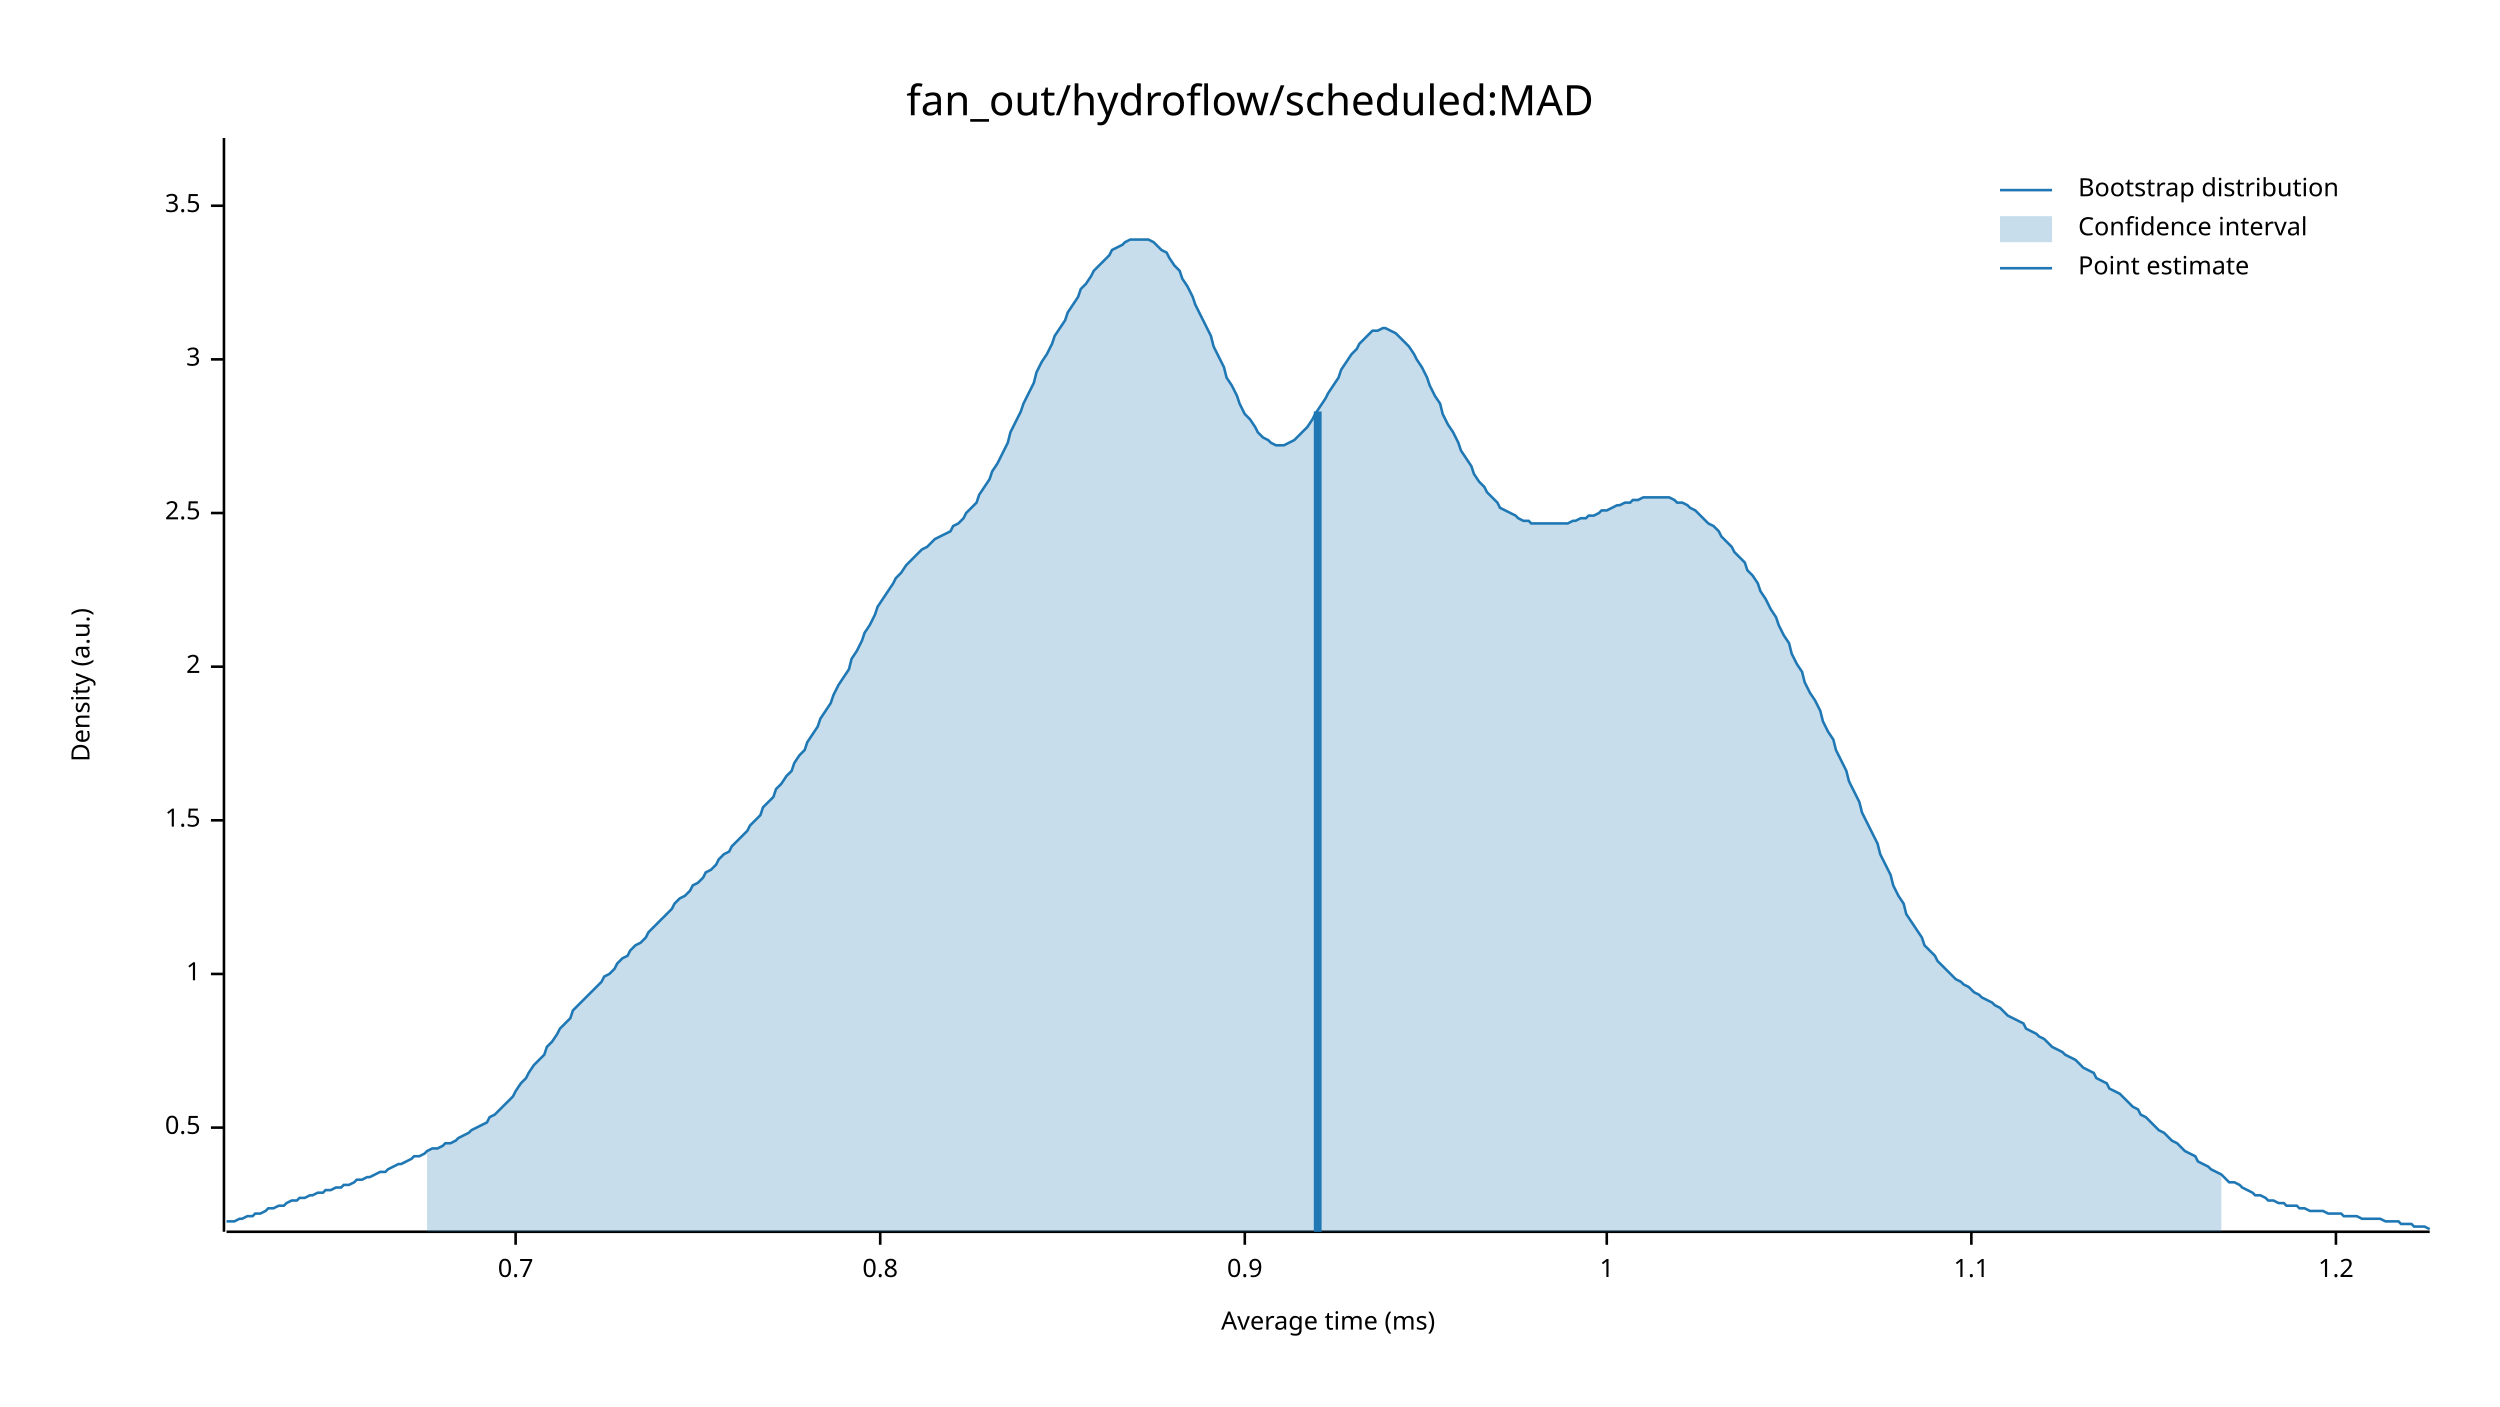
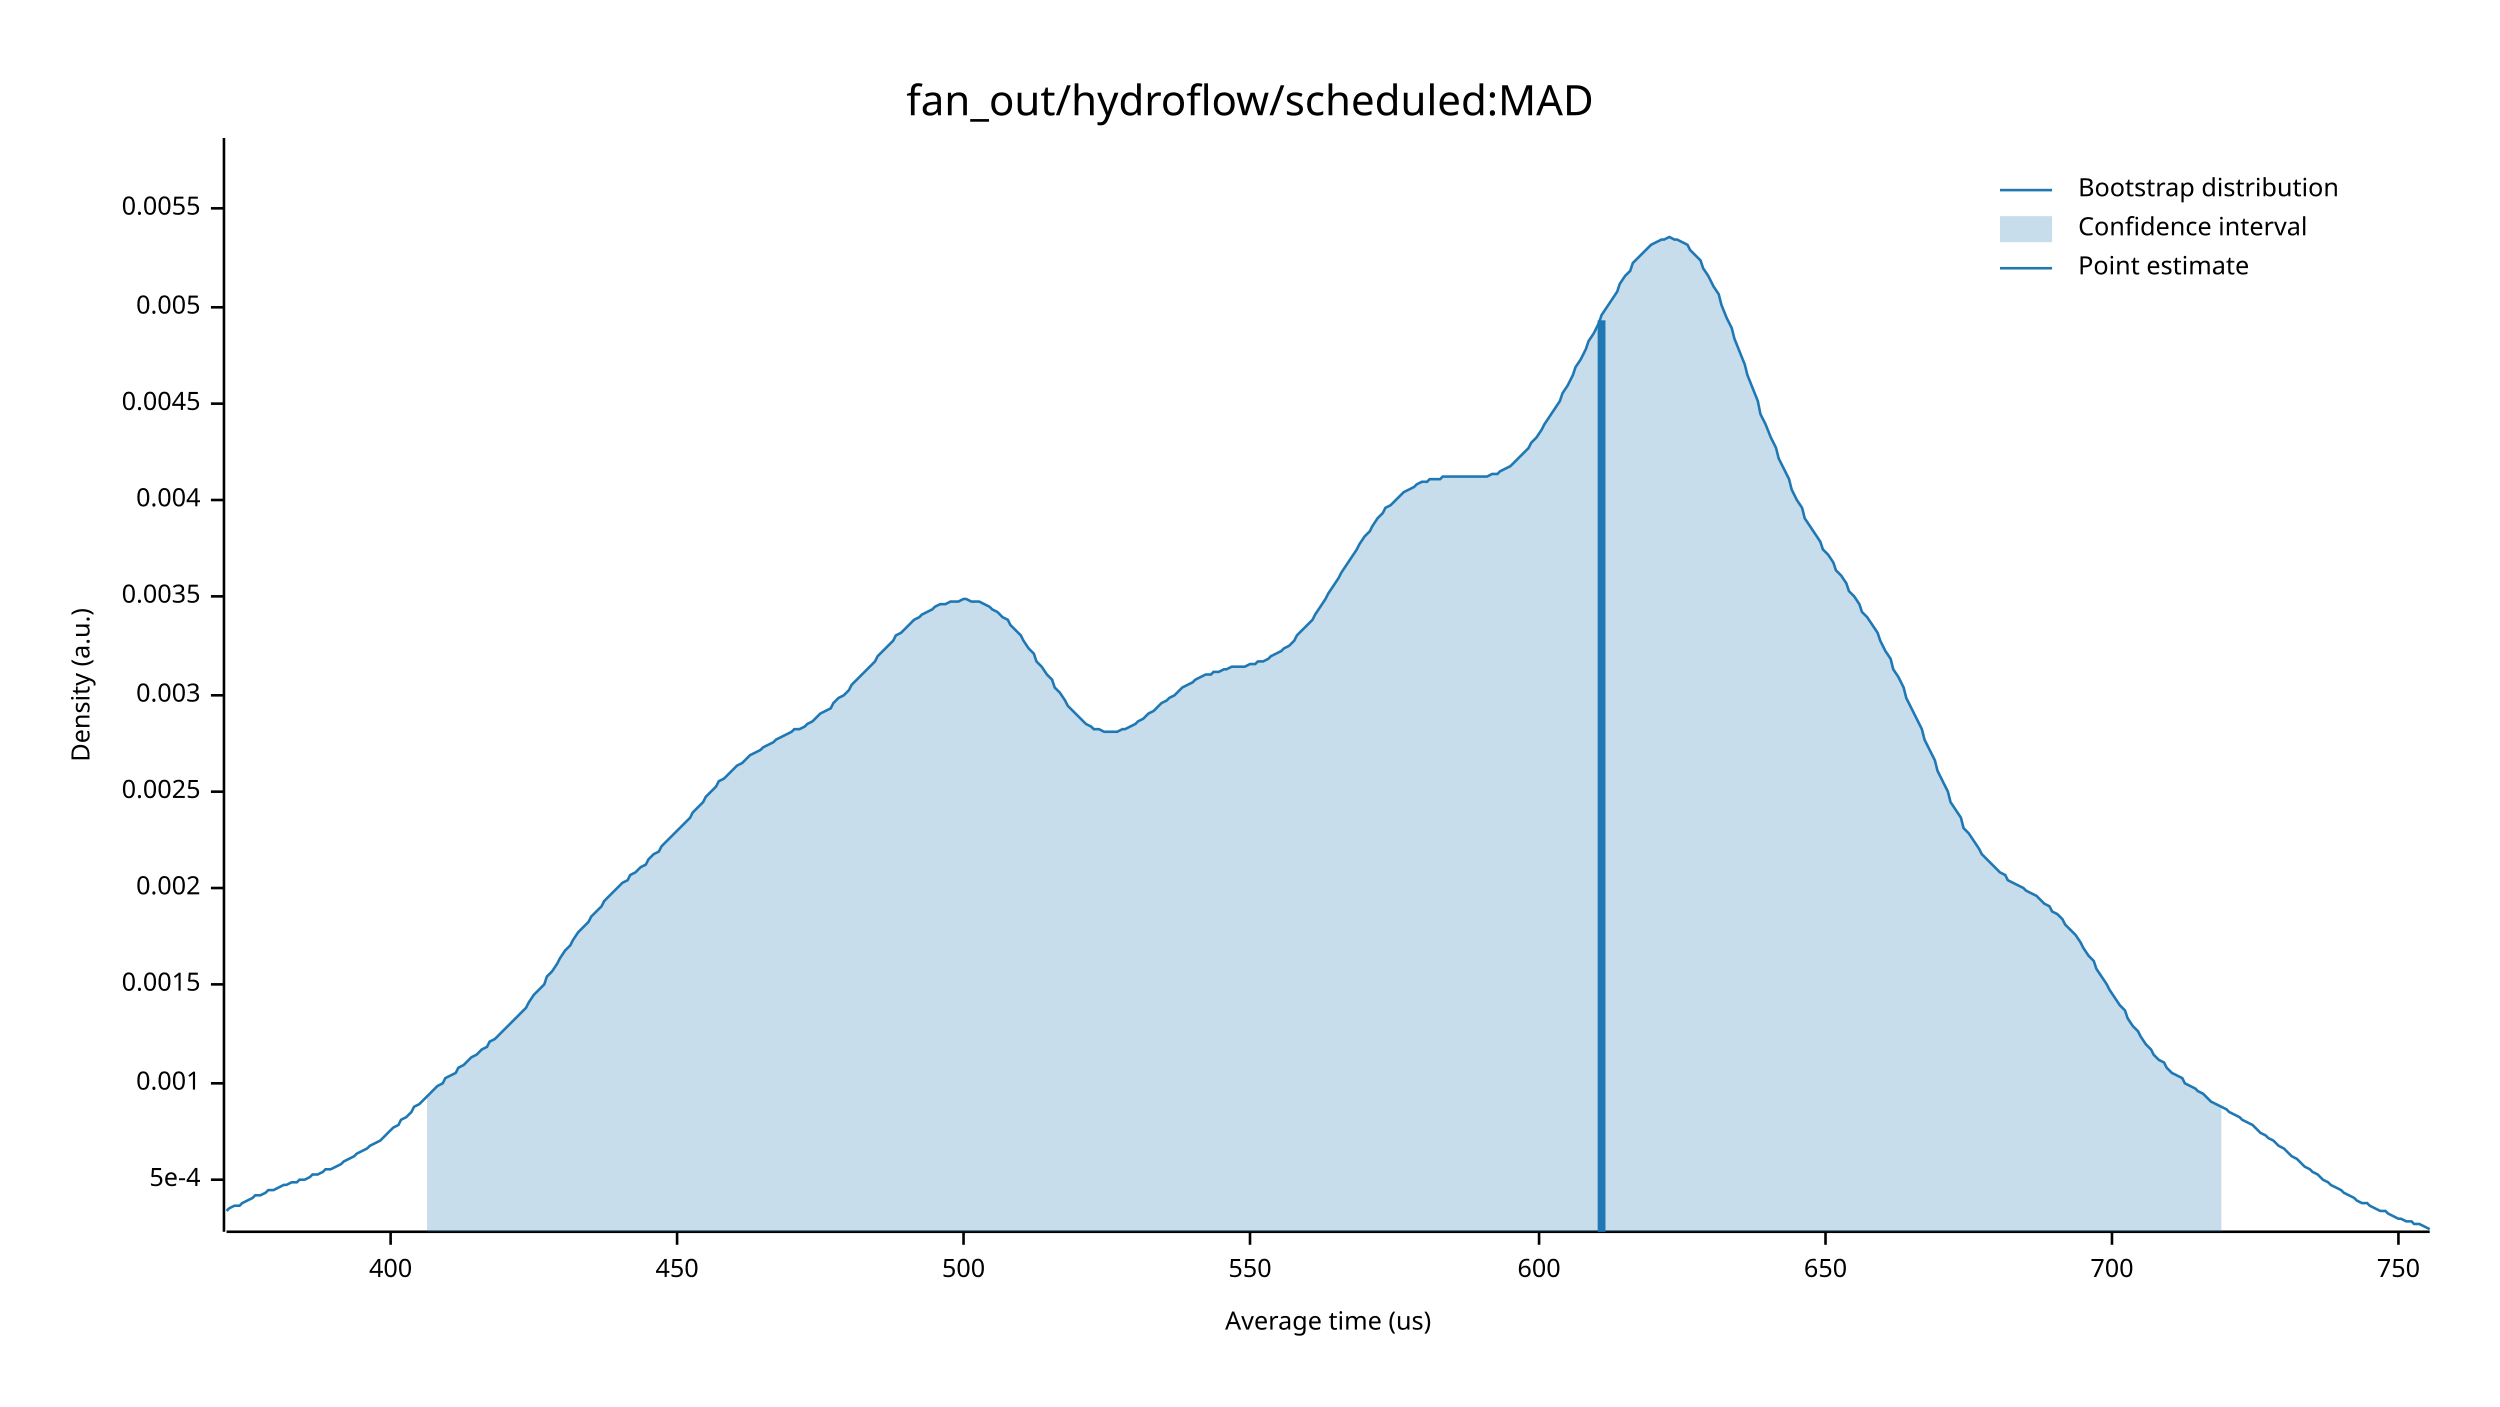
<svg xmlns="http://www.w3.org/2000/svg" width="960" height="540" viewBox="0 0 960 540">
  <text x="480" y="32" dy="0.76em" text-anchor="middle" font-family="sans-serif" font-size="16.129" opacity="1" fill="#000000">
fan_out/hydroflow/scheduled:MAD
</text>
  <text x="27" y="263" dy="0.76em" text-anchor="middle" font-family="sans-serif" font-size="9.677" opacity="1" fill="#000000" transform="rotate(270, 27, 263)">
Density (a.u.)
</text>
  <text x="510" y="513" dy="-0.5ex" text-anchor="middle" font-family="sans-serif" font-size="9.677" opacity="1" fill="#000000">
- Average time (ms)
+ Average time (us)
</text>
  <polyline fill="none" opacity="1" stroke="#000000" stroke-width="1" points="86,53 86,473 " />
-   <text x="77" y="433" dy="0.5ex" text-anchor="end" font-family="sans-serif" font-size="9.677" opacity="1" fill="#000000">
- 0.5
+   <text x="77" y="453" dy="0.5ex" text-anchor="end" font-family="sans-serif" font-size="9.677" opacity="1" fill="#000000">
+ 5e-4
</text>
-   <polyline fill="none" opacity="1" stroke="#000000" stroke-width="1" points="81,433 86,433 " />
-   <text x="77" y="374" dy="0.5ex" text-anchor="end" font-family="sans-serif" font-size="9.677" opacity="1" fill="#000000">
- 1
+   <polyline fill="none" opacity="1" stroke="#000000" stroke-width="1" points="81,453 86,453 " />
+   <text x="77" y="416" dy="0.5ex" text-anchor="end" font-family="sans-serif" font-size="9.677" opacity="1" fill="#000000">
+ 0.001
</text>
-   <polyline fill="none" opacity="1" stroke="#000000" stroke-width="1" points="81,374 86,374 " />
-   <text x="77" y="315" dy="0.5ex" text-anchor="end" font-family="sans-serif" font-size="9.677" opacity="1" fill="#000000">
- 1.5
+   <polyline fill="none" opacity="1" stroke="#000000" stroke-width="1" points="81,416 86,416 " />
+   <text x="77" y="378" dy="0.5ex" text-anchor="end" font-family="sans-serif" font-size="9.677" opacity="1" fill="#000000">
+ 0.0015
</text>
-   <polyline fill="none" opacity="1" stroke="#000000" stroke-width="1" points="81,315 86,315 " />
-   <text x="77" y="256" dy="0.5ex" text-anchor="end" font-family="sans-serif" font-size="9.677" opacity="1" fill="#000000">
- 2
+   <polyline fill="none" opacity="1" stroke="#000000" stroke-width="1" points="81,378 86,378 " />
+   <text x="77" y="341" dy="0.5ex" text-anchor="end" font-family="sans-serif" font-size="9.677" opacity="1" fill="#000000">
+ 0.002
</text>
-   <polyline fill="none" opacity="1" stroke="#000000" stroke-width="1" points="81,256 86,256 " />
-   <text x="77" y="197" dy="0.5ex" text-anchor="end" font-family="sans-serif" font-size="9.677" opacity="1" fill="#000000">
- 2.5
+   <polyline fill="none" opacity="1" stroke="#000000" stroke-width="1" points="81,341 86,341 " />
+   <text x="77" y="304" dy="0.5ex" text-anchor="end" font-family="sans-serif" font-size="9.677" opacity="1" fill="#000000">
+ 0.0025
</text>
-   <polyline fill="none" opacity="1" stroke="#000000" stroke-width="1" points="81,197 86,197 " />
-   <text x="77" y="138" dy="0.5ex" text-anchor="end" font-family="sans-serif" font-size="9.677" opacity="1" fill="#000000">
- 3
+   <polyline fill="none" opacity="1" stroke="#000000" stroke-width="1" points="81,304 86,304 " />
+   <text x="77" y="267" dy="0.5ex" text-anchor="end" font-family="sans-serif" font-size="9.677" opacity="1" fill="#000000">
+ 0.003
</text>
-   <polyline fill="none" opacity="1" stroke="#000000" stroke-width="1" points="81,138 86,138 " />
-   <text x="77" y="79" dy="0.5ex" text-anchor="end" font-family="sans-serif" font-size="9.677" opacity="1" fill="#000000">
- 3.5
+   <polyline fill="none" opacity="1" stroke="#000000" stroke-width="1" points="81,267 86,267 " />
+   <text x="77" y="229" dy="0.5ex" text-anchor="end" font-family="sans-serif" font-size="9.677" opacity="1" fill="#000000">
+ 0.0035
</text>
-   <polyline fill="none" opacity="1" stroke="#000000" stroke-width="1" points="81,79 86,79 " />
+   <polyline fill="none" opacity="1" stroke="#000000" stroke-width="1" points="81,229 86,229 " />
+   <text x="77" y="192" dy="0.5ex" text-anchor="end" font-family="sans-serif" font-size="9.677" opacity="1" fill="#000000">
+ 0.004
+ </text>
+   <polyline fill="none" opacity="1" stroke="#000000" stroke-width="1" points="81,192 86,192 " />
+   <text x="77" y="155" dy="0.5ex" text-anchor="end" font-family="sans-serif" font-size="9.677" opacity="1" fill="#000000">
+ 0.0045
+ </text>
+   <polyline fill="none" opacity="1" stroke="#000000" stroke-width="1" points="81,155 86,155 " />
+   <text x="77" y="118" dy="0.5ex" text-anchor="end" font-family="sans-serif" font-size="9.677" opacity="1" fill="#000000">
+ 0.005
+ </text>
+   <polyline fill="none" opacity="1" stroke="#000000" stroke-width="1" points="81,118 86,118 " />
+   <text x="77" y="80" dy="0.5ex" text-anchor="end" font-family="sans-serif" font-size="9.677" opacity="1" fill="#000000">
+ 0.0055
+ </text>
+   <polyline fill="none" opacity="1" stroke="#000000" stroke-width="1" points="81,80 86,80 " />
  <polyline fill="none" opacity="1" stroke="#000000" stroke-width="1" points="87,473 933,473 " />
-   <text x="198" y="483" dy="0.76em" text-anchor="middle" font-family="sans-serif" font-size="9.677" opacity="1" fill="#000000">
- 0.7
+   <text x="150" y="483" dy="0.76em" text-anchor="middle" font-family="sans-serif" font-size="9.677" opacity="1" fill="#000000">
+ 400
</text>
-   <polyline fill="none" opacity="1" stroke="#000000" stroke-width="1" points="198,473 198,478 " />
-   <text x="338" y="483" dy="0.76em" text-anchor="middle" font-family="sans-serif" font-size="9.677" opacity="1" fill="#000000">
- 0.8
+   <polyline fill="none" opacity="1" stroke="#000000" stroke-width="1" points="150,473 150,478 " />
+   <text x="260" y="483" dy="0.76em" text-anchor="middle" font-family="sans-serif" font-size="9.677" opacity="1" fill="#000000">
+ 450
</text>
-   <polyline fill="none" opacity="1" stroke="#000000" stroke-width="1" points="338,473 338,478 " />
-   <text x="478" y="483" dy="0.76em" text-anchor="middle" font-family="sans-serif" font-size="9.677" opacity="1" fill="#000000">
- 0.9
+   <polyline fill="none" opacity="1" stroke="#000000" stroke-width="1" points="260,473 260,478 " />
+   <text x="370" y="483" dy="0.76em" text-anchor="middle" font-family="sans-serif" font-size="9.677" opacity="1" fill="#000000">
+ 500
</text>
-   <polyline fill="none" opacity="1" stroke="#000000" stroke-width="1" points="478,473 478,478 " />
-   <text x="617" y="483" dy="0.76em" text-anchor="middle" font-family="sans-serif" font-size="9.677" opacity="1" fill="#000000">
- 1
+   <polyline fill="none" opacity="1" stroke="#000000" stroke-width="1" points="370,473 370,478 " />
+   <text x="480" y="483" dy="0.76em" text-anchor="middle" font-family="sans-serif" font-size="9.677" opacity="1" fill="#000000">
+ 550
</text>
-   <polyline fill="none" opacity="1" stroke="#000000" stroke-width="1" points="617,473 617,478 " />
-   <text x="757" y="483" dy="0.76em" text-anchor="middle" font-family="sans-serif" font-size="9.677" opacity="1" fill="#000000">
- 1.1
+   <polyline fill="none" opacity="1" stroke="#000000" stroke-width="1" points="480,473 480,478 " />
+   <text x="591" y="483" dy="0.76em" text-anchor="middle" font-family="sans-serif" font-size="9.677" opacity="1" fill="#000000">
+ 600
</text>
-   <polyline fill="none" opacity="1" stroke="#000000" stroke-width="1" points="757,473 757,478 " />
-   <text x="897" y="483" dy="0.76em" text-anchor="middle" font-family="sans-serif" font-size="9.677" opacity="1" fill="#000000">
- 1.2
+   <polyline fill="none" opacity="1" stroke="#000000" stroke-width="1" points="591,473 591,478 " />
+   <text x="701" y="483" dy="0.76em" text-anchor="middle" font-family="sans-serif" font-size="9.677" opacity="1" fill="#000000">
+ 650
</text>
-   <polyline fill="none" opacity="1" stroke="#000000" stroke-width="1" points="897,473 897,478 " />
-   <polyline fill="none" opacity="1" stroke="#1F78B4" stroke-width="1" points="87,469 88,469 90,469 92,468 93,468 95,467 97,467 98,466 100,466 102,465 103,464 105,464 107,463 109,463 110,462 112,461 114,461 115,460 117,460 119,459 120,459 122,458 124,458 125,457 127,457 129,456 131,456 132,455 134,455 136,454 137,453 139,453 141,452 142,452 144,451 146,450 148,450 149,449 151,448 153,447 154,447 156,446 158,445 159,444 161,444 163,443 164,442 166,441 168,441 170,440 171,439 173,439 175,438 176,437 178,436 180,435 181,434 183,433 185,432 187,431 188,429 190,428 192,426 193,425 195,423 197,421 198,419 200,416 202,414 203,412 205,409 207,407 209,405 210,402 212,400 214,397 215,395 217,393 219,391 220,388 222,386 224,384 226,382 227,381 229,379 231,377 232,375 234,374 236,372 237,370 239,368 241,367 242,365 244,363 246,362 248,360 249,358 251,356 253,354 254,353 256,351 258,349 259,347 261,345 263,344 265,342 266,340 268,339 270,337 271,335 273,334 275,332 276,330 278,328 280,327 281,325 283,323 285,321 287,319 288,317 290,315 292,313 293,310 295,308 297,306 298,303 300,301 302,298 304,296 305,293 307,290 309,288 310,285 312,282 314,279 315,276 317,273 319,270 320,267 322,263 324,260 326,257 327,253 329,250 331,246 332,243 334,240 336,236 337,233 339,230 341,227 343,224 344,222 346,220 348,217 349,216 351,214 353,212 354,211 356,210 358,208 359,207 361,206 363,205 365,204 366,202 368,201 370,199 371,197 373,195 375,193 376,190 378,187 380,184 381,181 383,178 385,174 387,170 388,166 390,162 392,158 393,155 395,151 397,147 398,143 400,139 402,136 404,132 405,129 407,126 409,123 410,120 412,117 414,114 415,111 417,109 419,106 420,104 422,102 424,100 426,98 427,96 429,95 431,94 432,93 434,92 436,92 437,92 439,92 441,92 443,93 444,94 446,96 448,97 449,99 451,102 453,104 454,107 456,110 458,114 459,117 461,121 463,125 465,129 466,133 468,137 470,141 471,145 473,148 475,152 476,155 478,159 480,161 482,164 483,166 485,168 487,169 488,170 490,171 492,171 493,171 495,170 497,169 498,168 500,166 502,164 504,161 505,159 507,156 509,153 510,151 512,148 514,145 515,142 517,139 519,136 521,134 522,132 524,130 526,128 527,127 529,127 531,126 532,126 534,127 536,128 537,129 539,131 541,133 543,136 544,138 546,141 548,145 549,148 551,152 553,155 554,159 556,163 558,166 560,170 561,173 563,176 565,179 566,182 568,185 570,187 571,189 573,191 575,193 576,195 578,196 580,197 582,198 583,199 585,200 587,200 588,201 590,201 592,201 593,201 595,201 597,201 599,201 600,201 602,201 604,200 605,200 607,199 609,199 610,198 612,198 614,197 615,196 617,196 619,195 621,194 622,194 624,193 626,193 627,192 629,192 631,191 632,191 634,191 636,191 638,191 639,191 641,191 643,192 644,193 646,193 648,194 649,195 651,196 653,198 654,199 656,201 658,202 660,204 661,206 663,208 665,210 666,212 668,214 670,216 671,219 673,221 675,224 676,227 678,230 680,234 682,237 683,240 685,244 687,247 688,251 690,255 692,258 693,262 695,266 697,269 699,273 700,277 702,281 704,284 705,288 707,292 709,296 710,300 712,304 714,308 715,312 717,316 719,320 721,324 722,328 724,332 726,336 727,340 729,344 731,347 732,351 734,354 736,357 738,360 739,363 741,365 743,367 744,369 746,371 748,373 749,374 751,376 753,377 754,378 756,379 758,381 760,382 761,383 763,384 765,385 766,386 768,387 770,389 771,390 773,391 775,392 777,393 778,395 780,396 782,397 783,398 785,399 787,401 788,402 790,403 792,404 793,405 795,406 797,407 799,409 800,410 802,411 804,412 805,414 807,415 809,416 810,418 812,419 814,420 816,422 817,423 819,425 821,426 822,428 824,429 826,431 827,432 829,434 831,435 832,436 834,438 836,439 838,441 839,442 841,443 843,444 844,446 846,447 848,448 849,449 851,450 853,451 855,453 856,454 858,454 860,455 861,456 863,457 865,458 866,459 868,459 870,460 871,461 873,461 875,462 877,462 878,463 880,463 882,463 883,464 885,464 887,465 888,465 890,465 892,465 894,466 895,466 897,466 899,466 900,467 902,467 904,467 905,467 907,468 909,468 910,468 912,468 914,468 916,469 917,469 919,469 921,469 922,470 924,470 926,470 927,471 929,471 931,471 933,472 " />
-   <polygon opacity="0.25" fill="#1F78B4" points="164,442 166,441 168,441 170,440 171,439 173,439 175,438 176,437 178,436 180,435 181,434 183,433 185,432 187,431 188,429 190,428 192,426 193,425 195,423 197,421 198,419 200,416 202,414 203,412 205,409 207,407 209,405 210,402 212,400 214,397 215,395 217,393 219,391 220,388 222,386 224,384 226,382 227,381 229,379 231,377 232,375 234,374 236,372 237,370 239,368 241,367 242,365 244,363 246,362 248,360 249,358 251,356 253,354 254,353 256,351 258,349 259,347 261,345 263,344 265,342 266,340 268,339 270,337 271,335 273,334 275,332 276,330 278,328 280,327 281,325 283,323 285,321 287,319 288,317 290,315 292,313 293,310 295,308 297,306 298,303 300,301 302,298 304,296 305,293 307,290 309,288 310,285 312,282 314,279 315,276 317,273 319,270 320,267 322,263 324,260 326,257 327,253 329,250 331,246 332,243 334,240 336,236 337,233 339,230 341,227 343,224 344,222 346,220 348,217 349,216 351,214 353,212 354,211 356,210 358,208 359,207 361,206 363,205 365,204 366,202 368,201 370,199 371,197 373,195 375,193 376,190 378,187 380,184 381,181 383,178 385,174 387,170 388,166 390,162 392,158 393,155 395,151 397,147 398,143 400,139 402,136 404,132 405,129 407,126 409,123 410,120 412,117 414,114 415,111 417,109 419,106 420,104 422,102 424,100 426,98 427,96 429,95 431,94 432,93 434,92 436,92 437,92 439,92 441,92 443,93 444,94 446,96 448,97 449,99 451,102 453,104 454,107 456,110 458,114 459,117 461,121 463,125 465,129 466,133 468,137 470,141 471,145 473,148 475,152 476,155 478,159 480,161 482,164 483,166 485,168 487,169 488,170 490,171 492,171 493,171 495,170 497,169 498,168 500,166 502,164 504,161 505,159 507,156 509,153 510,151 512,148 514,145 515,142 517,139 519,136 521,134 522,132 524,130 526,128 527,127 529,127 531,126 532,126 534,127 536,128 537,129 539,131 541,133 543,136 544,138 546,141 548,145 549,148 551,152 553,155 554,159 556,163 558,166 560,170 561,173 563,176 565,179 566,182 568,185 570,187 571,189 573,191 575,193 576,195 578,196 580,197 582,198 583,199 585,200 587,200 588,201 590,201 592,201 593,201 595,201 597,201 599,201 600,201 602,201 604,200 605,200 607,199 609,199 610,198 612,198 614,197 615,196 617,196 619,195 621,194 622,194 624,193 626,193 627,192 629,192 631,191 632,191 634,191 636,191 638,191 639,191 641,191 643,192 644,193 646,193 648,194 649,195 651,196 653,198 654,199 656,201 658,202 660,204 661,206 663,208 665,210 666,212 668,214 670,216 671,219 673,221 675,224 676,227 678,230 680,234 682,237 683,240 685,244 687,247 688,251 690,255 692,258 693,262 695,266 697,269 699,273 700,277 702,281 704,284 705,288 707,292 709,296 710,300 712,304 714,308 715,312 717,316 719,320 721,324 722,328 724,332 726,336 727,340 729,344 731,347 732,351 734,354 736,357 738,360 739,363 741,365 743,367 744,369 746,371 748,373 749,374 751,376 753,377 754,378 756,379 758,381 760,382 761,383 763,384 765,385 766,386 768,387 770,389 771,390 773,391 775,392 777,393 778,395 780,396 782,397 783,398 785,399 787,401 788,402 790,403 792,404 793,405 795,406 797,407 799,409 800,410 802,411 804,412 805,414 807,415 809,416 810,418 812,419 814,420 816,422 817,423 819,425 821,426 822,428 824,429 826,431 827,432 829,434 831,435 832,436 834,438 836,439 838,441 839,442 841,443 843,444 844,446 846,447 848,448 849,449 851,450 853,451 853,473 164,473 " />
-   <polyline fill="none" opacity="1" stroke="#1F78B4" stroke-width="3" points="506,473 506,158 " />
+   <polyline fill="none" opacity="1" stroke="#000000" stroke-width="1" points="701,473 701,478 " />
+   <text x="811" y="483" dy="0.76em" text-anchor="middle" font-family="sans-serif" font-size="9.677" opacity="1" fill="#000000">
+ 700
+ </text>
+   <polyline fill="none" opacity="1" stroke="#000000" stroke-width="1" points="811,473 811,478 " />
+   <text x="921" y="483" dy="0.76em" text-anchor="middle" font-family="sans-serif" font-size="9.677" opacity="1" fill="#000000">
+ 750
+ </text>
+   <polyline fill="none" opacity="1" stroke="#000000" stroke-width="1" points="921,473 921,478 " />
+   <polyline fill="none" opacity="1" stroke="#1F78B4" stroke-width="1" points="87,465 88,464 90,463 92,463 93,462 95,461 97,460 98,459 100,459 102,458 103,457 105,457 107,456 109,455 110,455 112,454 114,454 115,453 117,453 119,452 120,451 122,451 124,450 125,449 127,449 129,448 131,447 132,446 134,445 136,444 137,443 139,442 141,441 142,440 144,439 146,438 148,436 149,435 151,433 153,432 154,430 156,429 158,427 159,425 161,424 163,422 164,421 166,419 168,417 170,416 171,414 173,413 175,412 176,410 178,409 180,407 181,406 183,405 185,403 187,402 188,400 190,399 192,397 193,396 195,394 197,392 198,391 200,389 202,387 203,385 205,382 207,380 209,378 210,375 212,373 214,370 215,368 217,365 219,363 220,361 222,358 224,356 226,354 227,352 229,350 231,348 232,346 234,344 236,342 237,341 239,339 241,338 242,336 244,335 246,333 248,332 249,330 251,328 253,327 254,325 256,323 258,321 259,320 261,318 263,316 265,314 266,312 268,310 270,308 271,306 273,304 275,302 276,300 278,299 280,297 281,296 283,294 285,293 287,291 288,290 290,289 292,288 293,287 295,286 297,285 298,284 300,283 302,282 304,281 305,280 307,280 309,279 310,278 312,277 314,275 315,274 317,273 319,272 320,270 322,268 324,267 326,265 327,263 329,261 331,259 332,258 334,256 336,254 337,252 339,250 341,248 343,246 344,244 346,243 348,241 349,240 351,238 353,237 354,236 356,235 358,234 359,233 361,232 363,232 365,231 366,231 368,231 370,230 371,230 373,231 375,231 376,231 378,232 380,233 381,234 383,235 385,237 387,238 388,240 390,242 392,244 393,246 395,249 397,251 398,254 400,256 402,259 404,261 405,264 407,266 409,269 410,271 412,273 414,275 415,276 417,278 419,279 420,280 422,280 424,281 426,281 427,281 429,281 431,280 432,280 434,279 436,278 437,277 439,276 441,274 443,273 444,272 446,270 448,269 449,268 451,267 453,265 454,264 456,263 458,262 459,261 461,260 463,259 465,259 466,258 468,258 470,257 471,257 473,256 475,256 476,256 478,256 480,255 482,255 483,254 485,254 487,253 488,252 490,251 492,250 493,249 495,248 497,246 498,244 500,242 502,240 504,238 505,236 507,233 509,230 510,228 512,225 514,222 515,220 517,217 519,214 521,211 522,209 524,206 526,204 527,202 529,199 531,197 532,195 534,194 536,192 537,191 539,189 541,188 543,187 544,186 546,185 548,185 549,184 551,184 553,184 554,183 556,183 558,183 560,183 561,183 563,183 565,183 566,183 568,183 570,183 571,183 573,182 575,182 576,181 578,180 580,179 582,177 583,176 585,174 587,172 588,170 590,168 592,165 593,163 595,160 597,157 599,154 600,151 602,148 604,144 605,141 607,138 609,134 610,131 612,128 614,124 615,121 617,118 619,115 621,112 622,109 624,106 626,104 627,101 629,99 631,97 632,96 634,94 636,93 638,92 639,92 641,91 643,92 644,92 646,93 648,94 649,96 651,98 653,100 654,103 656,106 658,110 660,113 661,117 663,122 665,126 666,130 668,135 670,140 671,144 673,149 675,154 676,159 678,163 680,168 682,172 683,176 685,180 687,184 688,188 690,192 692,195 693,199 695,202 697,205 699,208 700,211 702,213 704,216 705,219 707,221 709,224 710,227 712,229 714,232 715,235 717,237 719,240 721,243 722,246 724,250 726,253 727,257 729,260 731,264 732,268 734,272 736,276 738,280 739,284 741,288 743,292 744,296 746,300 748,304 749,308 751,311 753,314 754,318 756,320 758,323 760,326 761,328 763,330 765,332 766,333 768,335 770,336 771,338 773,339 775,340 777,341 778,342 780,343 782,344 783,345 785,347 787,348 788,350 790,351 792,353 793,355 795,357 797,359 799,362 800,364 802,367 804,369 805,372 807,375 809,378 810,380 812,383 814,386 816,388 817,391 819,394 821,396 822,398 824,401 826,403 827,405 829,407 831,408 832,410 834,412 836,413 838,414 839,416 841,417 843,418 844,419 846,420 848,422 849,423 851,424 853,425 855,426 856,427 858,428 860,429 861,430 863,431 865,432 866,433 868,435 870,436 871,437 873,438 875,440 877,441 878,442 880,444 882,445 883,446 885,448 887,449 888,450 890,451 892,453 894,454 895,455 897,456 899,457 900,458 902,459 904,460 905,461 907,462 909,462 910,463 912,464 914,465 916,465 917,466 919,467 921,468 922,468 924,469 926,469 927,470 929,470 931,471 933,472 " />
+   <polygon opacity="0.25" fill="#1F78B4" points="164,421 166,419 168,417 170,416 171,414 173,413 175,412 176,410 178,409 180,407 181,406 183,405 185,403 187,402 188,400 190,399 192,397 193,396 195,394 197,392 198,391 200,389 202,387 203,385 205,382 207,380 209,378 210,375 212,373 214,370 215,368 217,365 219,363 220,361 222,358 224,356 226,354 227,352 229,350 231,348 232,346 234,344 236,342 237,341 239,339 241,338 242,336 244,335 246,333 248,332 249,330 251,328 253,327 254,325 256,323 258,321 259,320 261,318 263,316 265,314 266,312 268,310 270,308 271,306 273,304 275,302 276,300 278,299 280,297 281,296 283,294 285,293 287,291 288,290 290,289 292,288 293,287 295,286 297,285 298,284 300,283 302,282 304,281 305,280 307,280 309,279 310,278 312,277 314,275 315,274 317,273 319,272 320,270 322,268 324,267 326,265 327,263 329,261 331,259 332,258 334,256 336,254 337,252 339,250 341,248 343,246 344,244 346,243 348,241 349,240 351,238 353,237 354,236 356,235 358,234 359,233 361,232 363,232 365,231 366,231 368,231 370,230 371,230 373,231 375,231 376,231 378,232 380,233 381,234 383,235 385,237 387,238 388,240 390,242 392,244 393,246 395,249 397,251 398,254 400,256 402,259 404,261 405,264 407,266 409,269 410,271 412,273 414,275 415,276 417,278 419,279 420,280 422,280 424,281 426,281 427,281 429,281 431,280 432,280 434,279 436,278 437,277 439,276 441,274 443,273 444,272 446,270 448,269 449,268 451,267 453,265 454,264 456,263 458,262 459,261 461,260 463,259 465,259 466,258 468,258 470,257 471,257 473,256 475,256 476,256 478,256 480,255 482,255 483,254 485,254 487,253 488,252 490,251 492,250 493,249 495,248 497,246 498,244 500,242 502,240 504,238 505,236 507,233 509,230 510,228 512,225 514,222 515,220 517,217 519,214 521,211 522,209 524,206 526,204 527,202 529,199 531,197 532,195 534,194 536,192 537,191 539,189 541,188 543,187 544,186 546,185 548,185 549,184 551,184 553,184 554,183 556,183 558,183 560,183 561,183 563,183 565,183 566,183 568,183 570,183 571,183 573,182 575,182 576,181 578,180 580,179 582,177 583,176 585,174 587,172 588,170 590,168 592,165 593,163 595,160 597,157 599,154 600,151 602,148 604,144 605,141 607,138 609,134 610,131 612,128 614,124 615,121 617,118 619,115 621,112 622,109 624,106 626,104 627,101 629,99 631,97 632,96 634,94 636,93 638,92 639,92 641,91 643,92 644,92 646,93 648,94 649,96 651,98 653,100 654,103 656,106 658,110 660,113 661,117 663,122 665,126 666,130 668,135 670,140 671,144 673,149 675,154 676,159 678,163 680,168 682,172 683,176 685,180 687,184 688,188 690,192 692,195 693,199 695,202 697,205 699,208 700,211 702,213 704,216 705,219 707,221 709,224 710,227 712,229 714,232 715,235 717,237 719,240 721,243 722,246 724,250 726,253 727,257 729,260 731,264 732,268 734,272 736,276 738,280 739,284 741,288 743,292 744,296 746,300 748,304 749,308 751,311 753,314 754,318 756,320 758,323 760,326 761,328 763,330 765,332 766,333 768,335 770,336 771,338 773,339 775,340 777,341 778,342 780,343 782,344 783,345 785,347 787,348 788,350 790,351 792,353 793,355 795,357 797,359 799,362 800,364 802,367 804,369 805,372 807,375 809,378 810,380 812,383 814,386 816,388 817,391 819,394 821,396 822,398 824,401 826,403 827,405 829,407 831,408 832,410 834,412 836,413 838,414 839,416 841,417 843,418 844,419 846,420 848,422 849,423 851,424 853,425 853,473 164,473 " />
+   <polyline fill="none" opacity="1" stroke="#1F78B4" stroke-width="3" points="615,473 615,123 " />
  <text x="798" y="68" dy="0.76em" text-anchor="start" font-family="sans-serif" font-size="9.677" opacity="1" fill="#000000">
Bootstrap distribution
</text>
  <text x="798" y="83" dy="0.76em" text-anchor="start" font-family="sans-serif" font-size="9.677" opacity="1" fill="#000000">
Confidence interval
</text>
  <text x="798" y="98" dy="0.76em" text-anchor="start" font-family="sans-serif" font-size="9.677" opacity="1" fill="#000000">
Point estimate
</text>
  <polyline fill="none" opacity="1" stroke="#1F78B4" stroke-width="1" points="768,73 788,73 " />
  <rect x="768" y="83" width="20" height="10" opacity="0.25" fill="#1F78B4" stroke="none" />
  <polyline fill="none" opacity="1" stroke="#1F78B4" stroke-width="1" points="768,103 788,103 " />
</svg>
